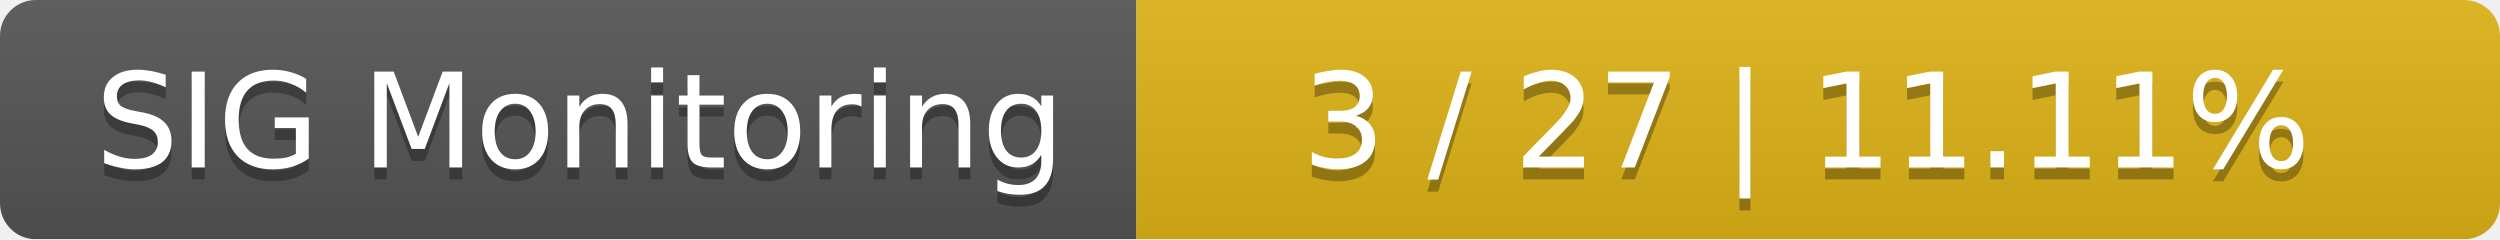
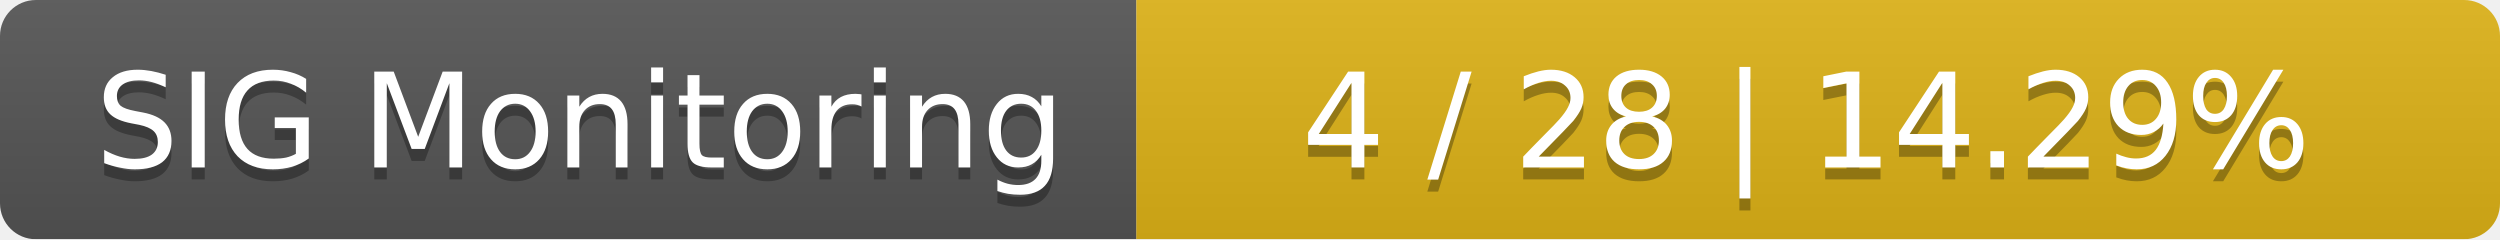
<svg xmlns="http://www.w3.org/2000/svg" width="209" height="20">
  <linearGradient id="smooth" x2="0" y2="100%">
    <stop offset="0" stop-color="#bbb" stop-opacity=".1" />
    <stop offset="1" stop-opacity=".1" />
  </linearGradient>
  <mask id="round">
    <rect width="209" height="20" rx="3" fill="#fff" />
  </mask>
  <g mask="url(#round)">
    <rect width="95" height="20" fill="#555" />
    <rect x="95" width="114" height="20" fill="#dfb317" />
    <rect width="209" height="20" fill="url(#smooth)" />
  </g>
  <g fill="#fff" text-anchor="middle" font-family="DejaVu Sans,Verdana,Geneva,sans-serif" font-size="11">
    <text x="48.5" y="15" fill="#010101" fill-opacity=".3">SIG Monitoring</text>
    <text x="48.5" y="14">SIG Monitoring</text>
-     <text x="151" y="15" fill="#010101" fill-opacity=".3">3 / 27    |    11.11%</text>
-     <text x="151" y="14">3 / 27    |    11.11%</text>
+     <text x="151" y="15" fill="#010101" fill-opacity=".3">4 / 28    |    14.29%</text>
+     <text x="151" y="14">4 / 28    |    14.29%</text>
  </g>
</svg>
